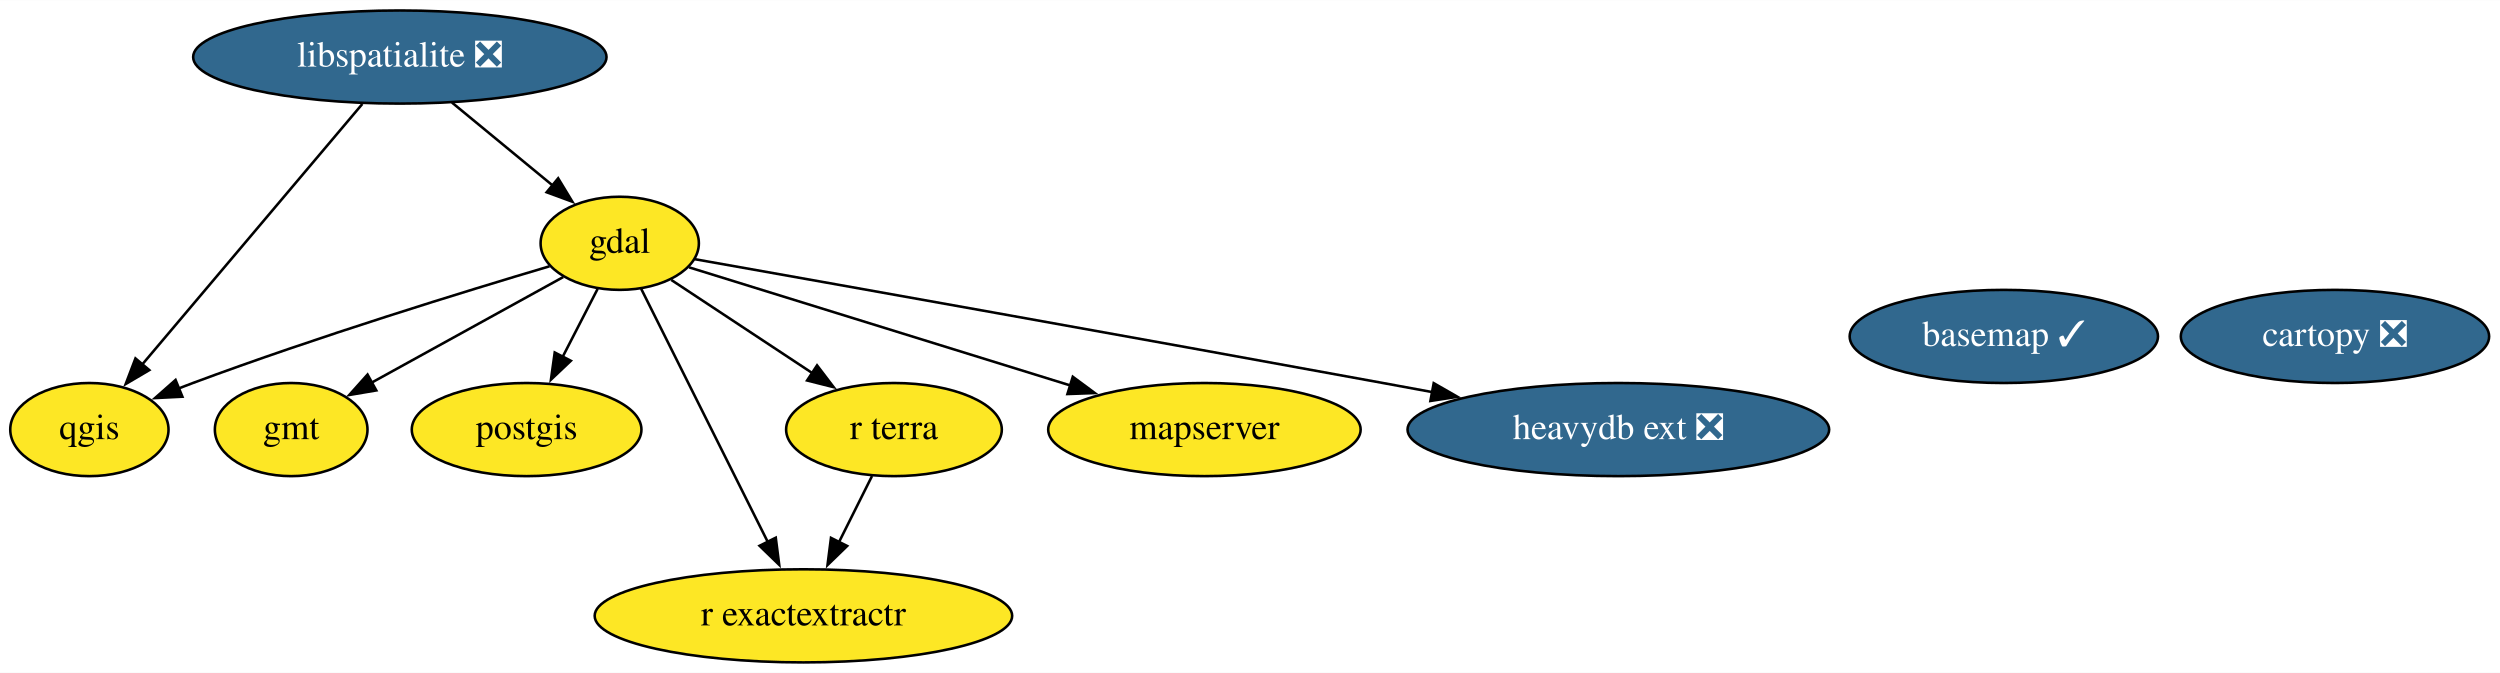
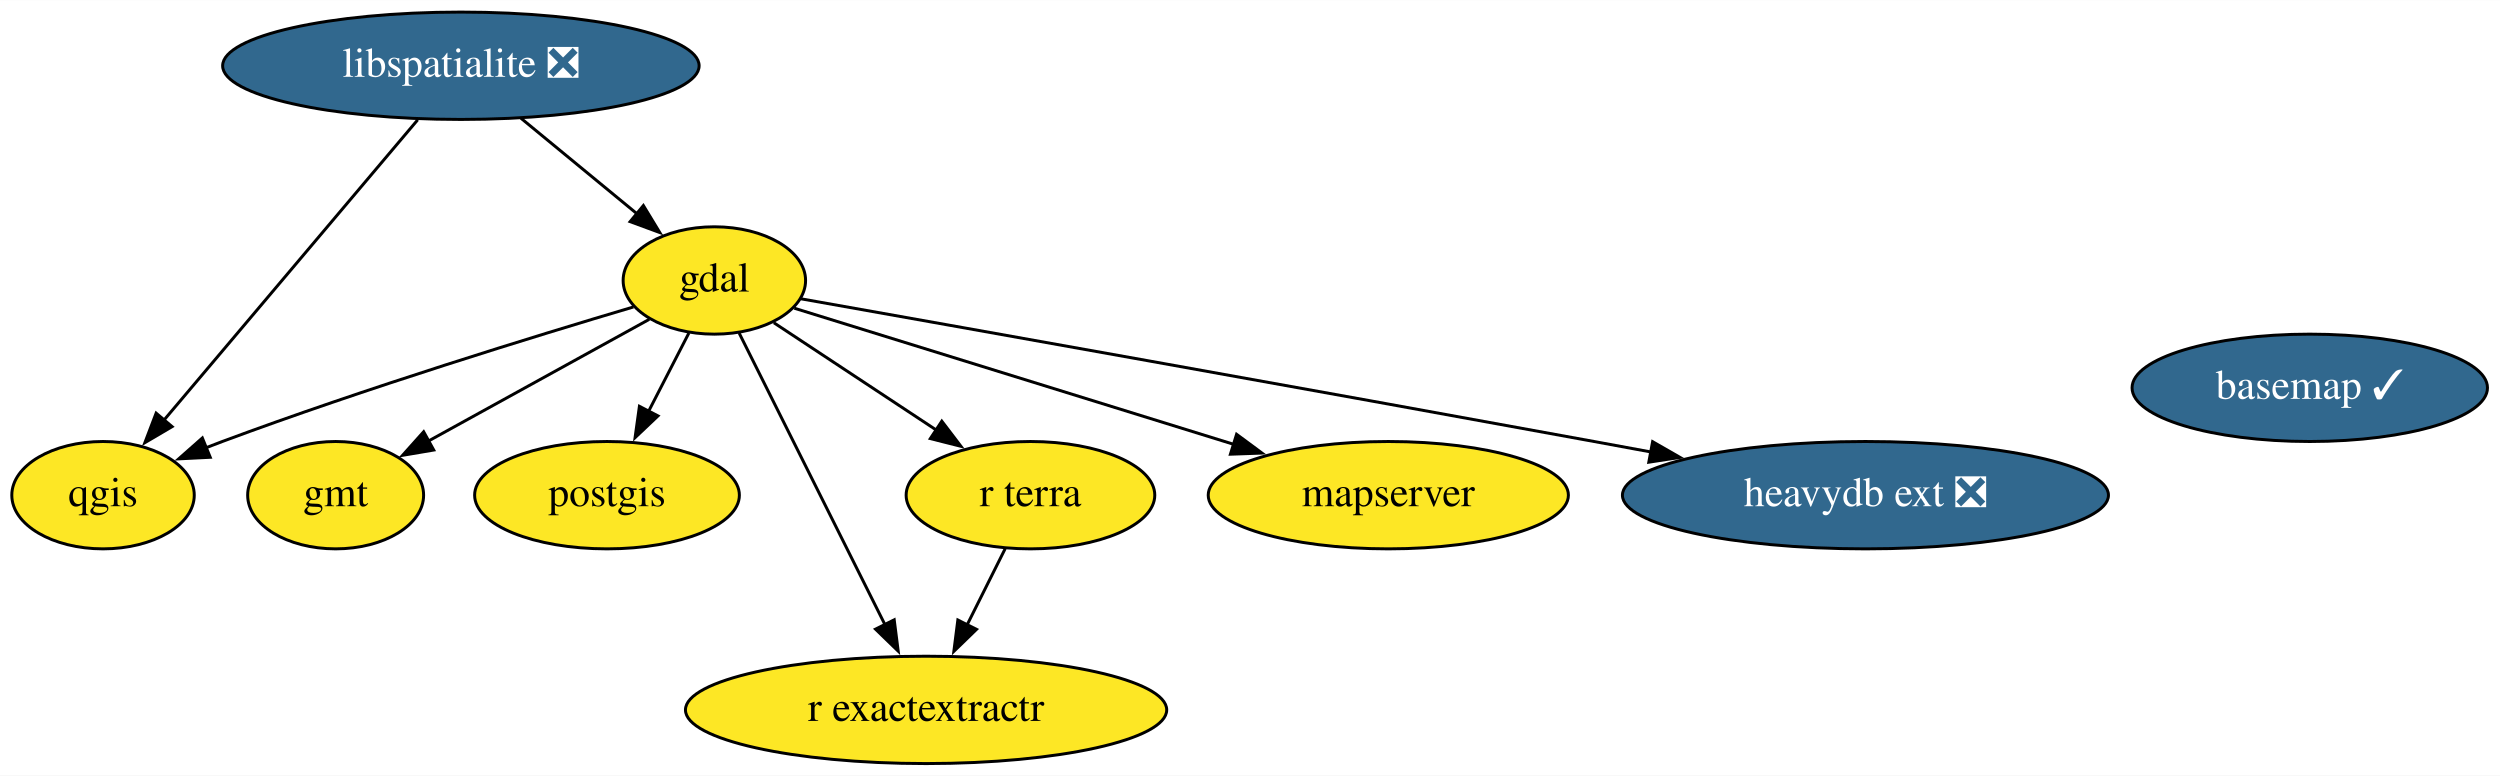
- <svg xmlns="http://www.w3.org/2000/svg" xmlns:xlink="http://www.w3.org/1999/xlink" width="966pt" height="260pt" viewBox="0.00 0.00 966.34 260.00">
+ <svg xmlns="http://www.w3.org/2000/svg" xmlns:xlink="http://www.w3.org/1999/xlink" width="838pt" height="260pt" viewBox="0.00 0.00 838.34 260.00">
  <g id="graph0" class="graph" transform="scale(1 1) rotate(0) translate(4 256)">
-     <polygon fill="white" stroke="none" points="-4,4 -4,-256 962.34,-256 962.34,4 -4,4" />
+     <polygon fill="white" stroke="none" points="-4,4 -4,-256 834.34,-256 834.34,4 -4,4" />
    <g id="node1" class="node">
      <g id="a_node1">
        <a xlink:href="https://github.com/conda-forge/basemap-feedstock/pull/113" xlink:title="basemap ✓">
          <ellipse fill="#31688e" stroke="black" cx="770.55" cy="-126" rx="59.59" ry="18" />
          <text text-anchor="middle" x="770.55" y="-122.3" font-family="Times,serif" font-size="14.00" fill="white">basemap ✓</text>
        </a>
      </g>
    </g>
    <g id="node2" class="node">
      <g id="a_node2">
-         <a xlink:href="https://github.com/conda-forge/cartopy-feedstock/pull/154" xlink:title="cartopy ❎">
-           <ellipse fill="#31688e" stroke="black" cx="898.55" cy="-126" rx="59.59" ry="18" />
-           <text text-anchor="middle" x="898.55" y="-122.3" font-family="Times,serif" font-size="14.00" fill="white">cartopy ❎</text>
-         </a>
-       </g>
-     </g>
-     <g id="node3" class="node">
-       <g id="a_node3">
        <a xlink:href="https://github.com/conda-forge/gdal-feedstock" xlink:title="gdal">
          <ellipse fill="#fde725" stroke="black" cx="235.55" cy="-162" rx="30.59" ry="18" />
          <text text-anchor="middle" x="235.55" y="-158.3" font-family="Times,serif" font-size="14.00">gdal</text>
        </a>
      </g>
    </g>
-     <g id="node4" class="node">
-       <g id="a_node4">
+     <g id="node3" class="node">
+       <g id="a_node3">
        <a xlink:href="https://github.com/conda-forge/gmt-feedstock" xlink:title="gmt">
          <ellipse fill="#fde725" stroke="black" cx="108.55" cy="-90" rx="29.5" ry="18" />
          <text text-anchor="middle" x="108.55" y="-86.3" font-family="Times,serif" font-size="14.00">gmt</text>
        </a>
      </g>
    </g>
    <g id="edge1" class="edge">
      <path fill="none" stroke="black" d="M213.72,-148.97C193.3,-137.71 162.59,-120.79 139.62,-108.13" />
      <polygon fill="black" stroke="black" points="141.45,-105.14 131,-103.37 138.07,-111.27 141.45,-105.14" />
    </g>
-     <g id="node6" class="node">
-       <g id="a_node6">
+     <g id="node5" class="node">
+       <g id="a_node5">
        <a xlink:href="https://github.com/conda-forge/postgis-feedstock" xlink:title="postgis">
          <ellipse fill="#fde725" stroke="black" cx="199.55" cy="-90" rx="44.39" ry="18" />
          <text text-anchor="middle" x="199.55" y="-86.3" font-family="Times,serif" font-size="14.00">postgis</text>
        </a>
      </g>
    </g>
    <g id="edge4" class="edge">
      <path fill="none" stroke="black" d="M227.02,-144.41C222.95,-136.51 217.99,-126.85 213.4,-117.94" />
      <polygon fill="black" stroke="black" points="216.65,-116.59 208.96,-109.3 210.42,-119.8 216.65,-116.59" />
    </g>
-     <g id="node7" class="node">
-       <g id="a_node7">
+     <g id="node6" class="node">
+       <g id="a_node6">
        <a xlink:href="https://github.com/conda-forge/qgis-feedstock" xlink:title="qgis">
          <ellipse fill="#fde725" stroke="black" cx="30.55" cy="-90" rx="30.59" ry="18" />
          <text text-anchor="middle" x="30.55" y="-86.3" font-family="Times,serif" font-size="14.00">qgis</text>
        </a>
      </g>
    </g>
    <g id="edge5" class="edge">
      <path fill="none" stroke="black" d="M208.42,-153.12C175.52,-143.36 118.48,-125.84 70.55,-108 68.75,-107.33 66.91,-106.63 65.06,-105.9" />
      <polygon fill="black" stroke="black" points="66.5,-102.71 55.92,-102.18 63.86,-109.19 66.5,-102.71" />
    </g>
-     <g id="node8" class="node">
-       <g id="a_node8">
+     <g id="node7" class="node">
+       <g id="a_node7">
        <a xlink:href="https://github.com/conda-forge/r-exactextractr-feedstock" xlink:title="r exactextractr">
          <ellipse fill="#fde725" stroke="black" cx="306.55" cy="-18" rx="80.69" ry="18" />
          <text text-anchor="middle" x="306.55" y="-14.3" font-family="Times,serif" font-size="14.00">r exactextractr</text>
        </a>
      </g>
    </g>
    <g id="edge7" class="edge">
      <path fill="none" stroke="black" d="M243.83,-144.43C255.83,-120.43 278.21,-75.68 292.73,-46.64" />
      <polygon fill="black" stroke="black" points="295.86,-48.21 297.2,-37.7 289.59,-45.08 295.86,-48.21" />
    </g>
-     <g id="node9" class="node">
-       <g id="a_node9">
+     <g id="node8" class="node">
+       <g id="a_node8">
        <a xlink:href="https://github.com/conda-forge/r-terra-feedstock" xlink:title="r terra">
          <ellipse fill="#fde725" stroke="black" cx="341.55" cy="-90" rx="41.69" ry="18" />
          <text text-anchor="middle" x="341.55" y="-86.3" font-family="Times,serif" font-size="14.00">r terra</text>
        </a>
      </g>
    </g>
    <g id="edge6" class="edge">
      <path fill="none" stroke="black" d="M255.49,-147.83C270.87,-137.68 292.44,-123.43 310.13,-111.74" />
      <polygon fill="black" stroke="black" points="311.82,-114.82 318.24,-106.39 307.97,-108.98 311.82,-114.82" />
    </g>
-     <g id="node10" class="node">
-       <g id="a_node10">
+     <g id="node9" class="node">
+       <g id="a_node9">
        <a xlink:href="https://github.com/conda-forge/mapserver-feedstock" xlink:title="mapserver">
          <ellipse fill="#fde725" stroke="black" cx="461.55" cy="-90" rx="60.39" ry="18" />
          <text text-anchor="middle" x="461.55" y="-86.3" font-family="Times,serif" font-size="14.00">mapserver</text>
        </a>
      </g>
    </g>
    <g id="edge3" class="edge">
      <path fill="none" stroke="black" d="M262.36,-152.7C298.55,-141.49 363.76,-121.29 409.69,-107.06" />
      <polygon fill="black" stroke="black" points="410.67,-110.42 419.19,-104.12 408.6,-103.74 410.67,-110.42" />
    </g>
-     <g id="node11" class="node">
-       <g id="a_node11">
+     <g id="node10" class="node">
+       <g id="a_node10">
        <a xlink:href="https://github.com/conda-forge/heavydb-ext-feedstock/pull/44" xlink:title="heavydb ext ❎">
          <ellipse fill="#31688e" stroke="black" cx="621.55" cy="-90" rx="81.49" ry="18" />
          <text text-anchor="middle" x="621.55" y="-86.3" font-family="Times,serif" font-size="14.00" fill="white">heavydb ext ❎</text>
        </a>
      </g>
    </g>
    <g id="edge2" class="edge">
      <path fill="none" stroke="black" d="M264.45,-155.88C317.3,-146.49 433.04,-125.87 530.55,-108 536.83,-106.85 543.35,-105.65 549.88,-104.44" />
      <polygon fill="black" stroke="black" points="550.18,-107.94 559.37,-102.67 548.9,-101.06 550.18,-107.94" />
    </g>
-     <g id="node5" class="node">
-       <g id="a_node5">
+     <g id="node4" class="node">
+       <g id="a_node4">
        <a xlink:href="https://github.com/conda-forge/libspatialite-feedstock/pull/92" xlink:title="libspatialite ❎">
          <ellipse fill="#31688e" stroke="black" cx="150.55" cy="-234" rx="79.89" ry="18" />
          <text text-anchor="middle" x="150.55" y="-230.3" font-family="Times,serif" font-size="14.00" fill="white">libspatialite ❎</text>
        </a>
      </g>
    </g>
    <g id="edge8" class="edge">
      <path fill="none" stroke="black" d="M170.69,-216.41C182.38,-206.78 197.23,-194.55 209.77,-184.23" />
      <polygon fill="black" stroke="black" points="211.75,-187.13 217.25,-178.07 207.3,-181.73 211.75,-187.13" />
    </g>
    <g id="edge9" class="edge">
      <path fill="none" stroke="black" d="M136.07,-215.87C114.81,-190.71 75.05,-143.66 50.87,-115.04" />
      <polygon fill="black" stroke="black" points="53.71,-112.99 44.58,-107.61 48.36,-117.51 53.71,-112.99" />
    </g>
    <g id="edge10" class="edge">
      <path fill="none" stroke="black" d="M333.07,-72.05C329.22,-64.35 324.56,-55.03 320.23,-46.36" />
      <polygon fill="black" stroke="black" points="323.46,-45.01 315.86,-37.63 317.2,-48.14 323.46,-45.01" />
    </g>
  </g>
</svg>
